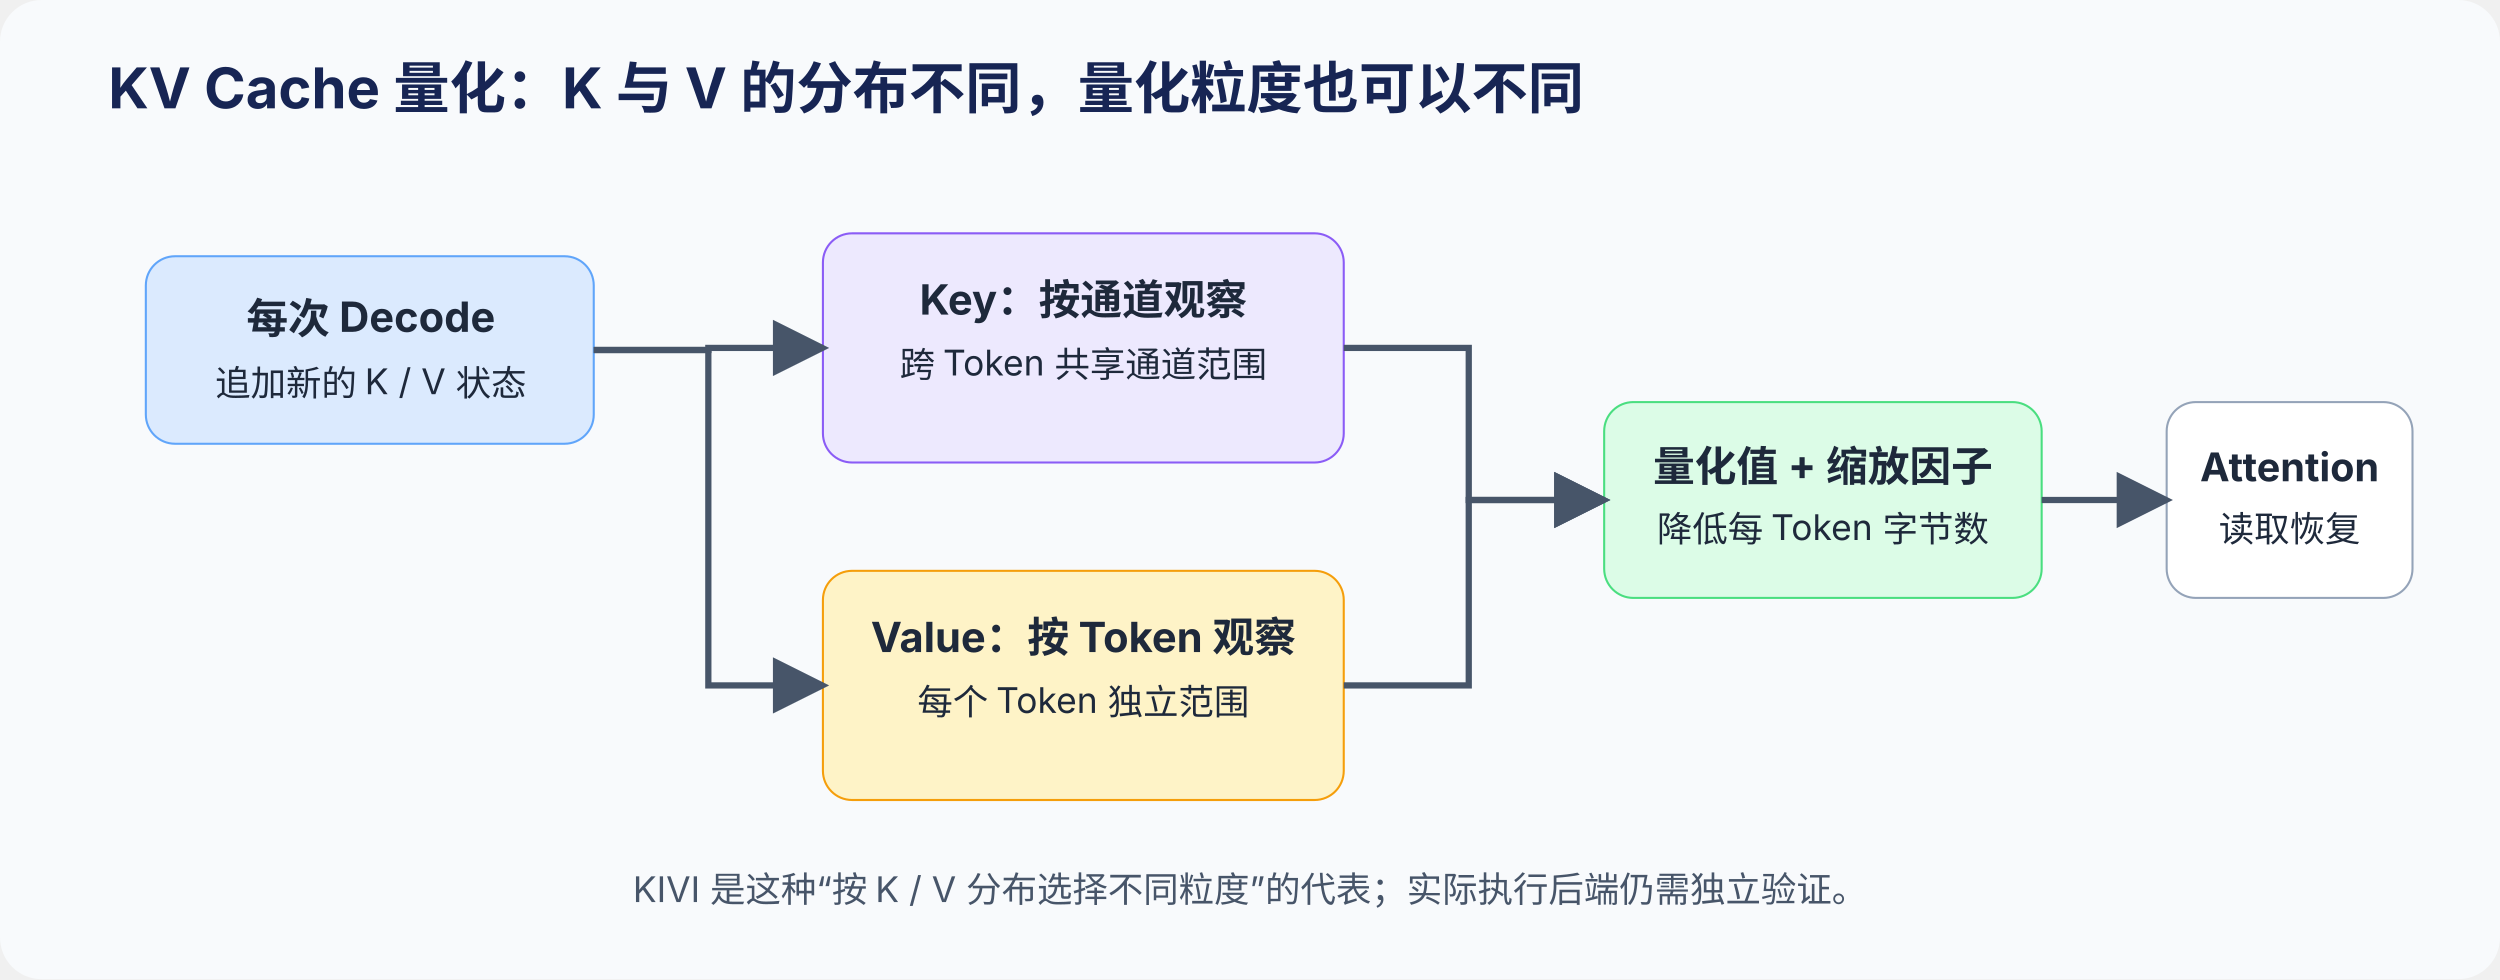
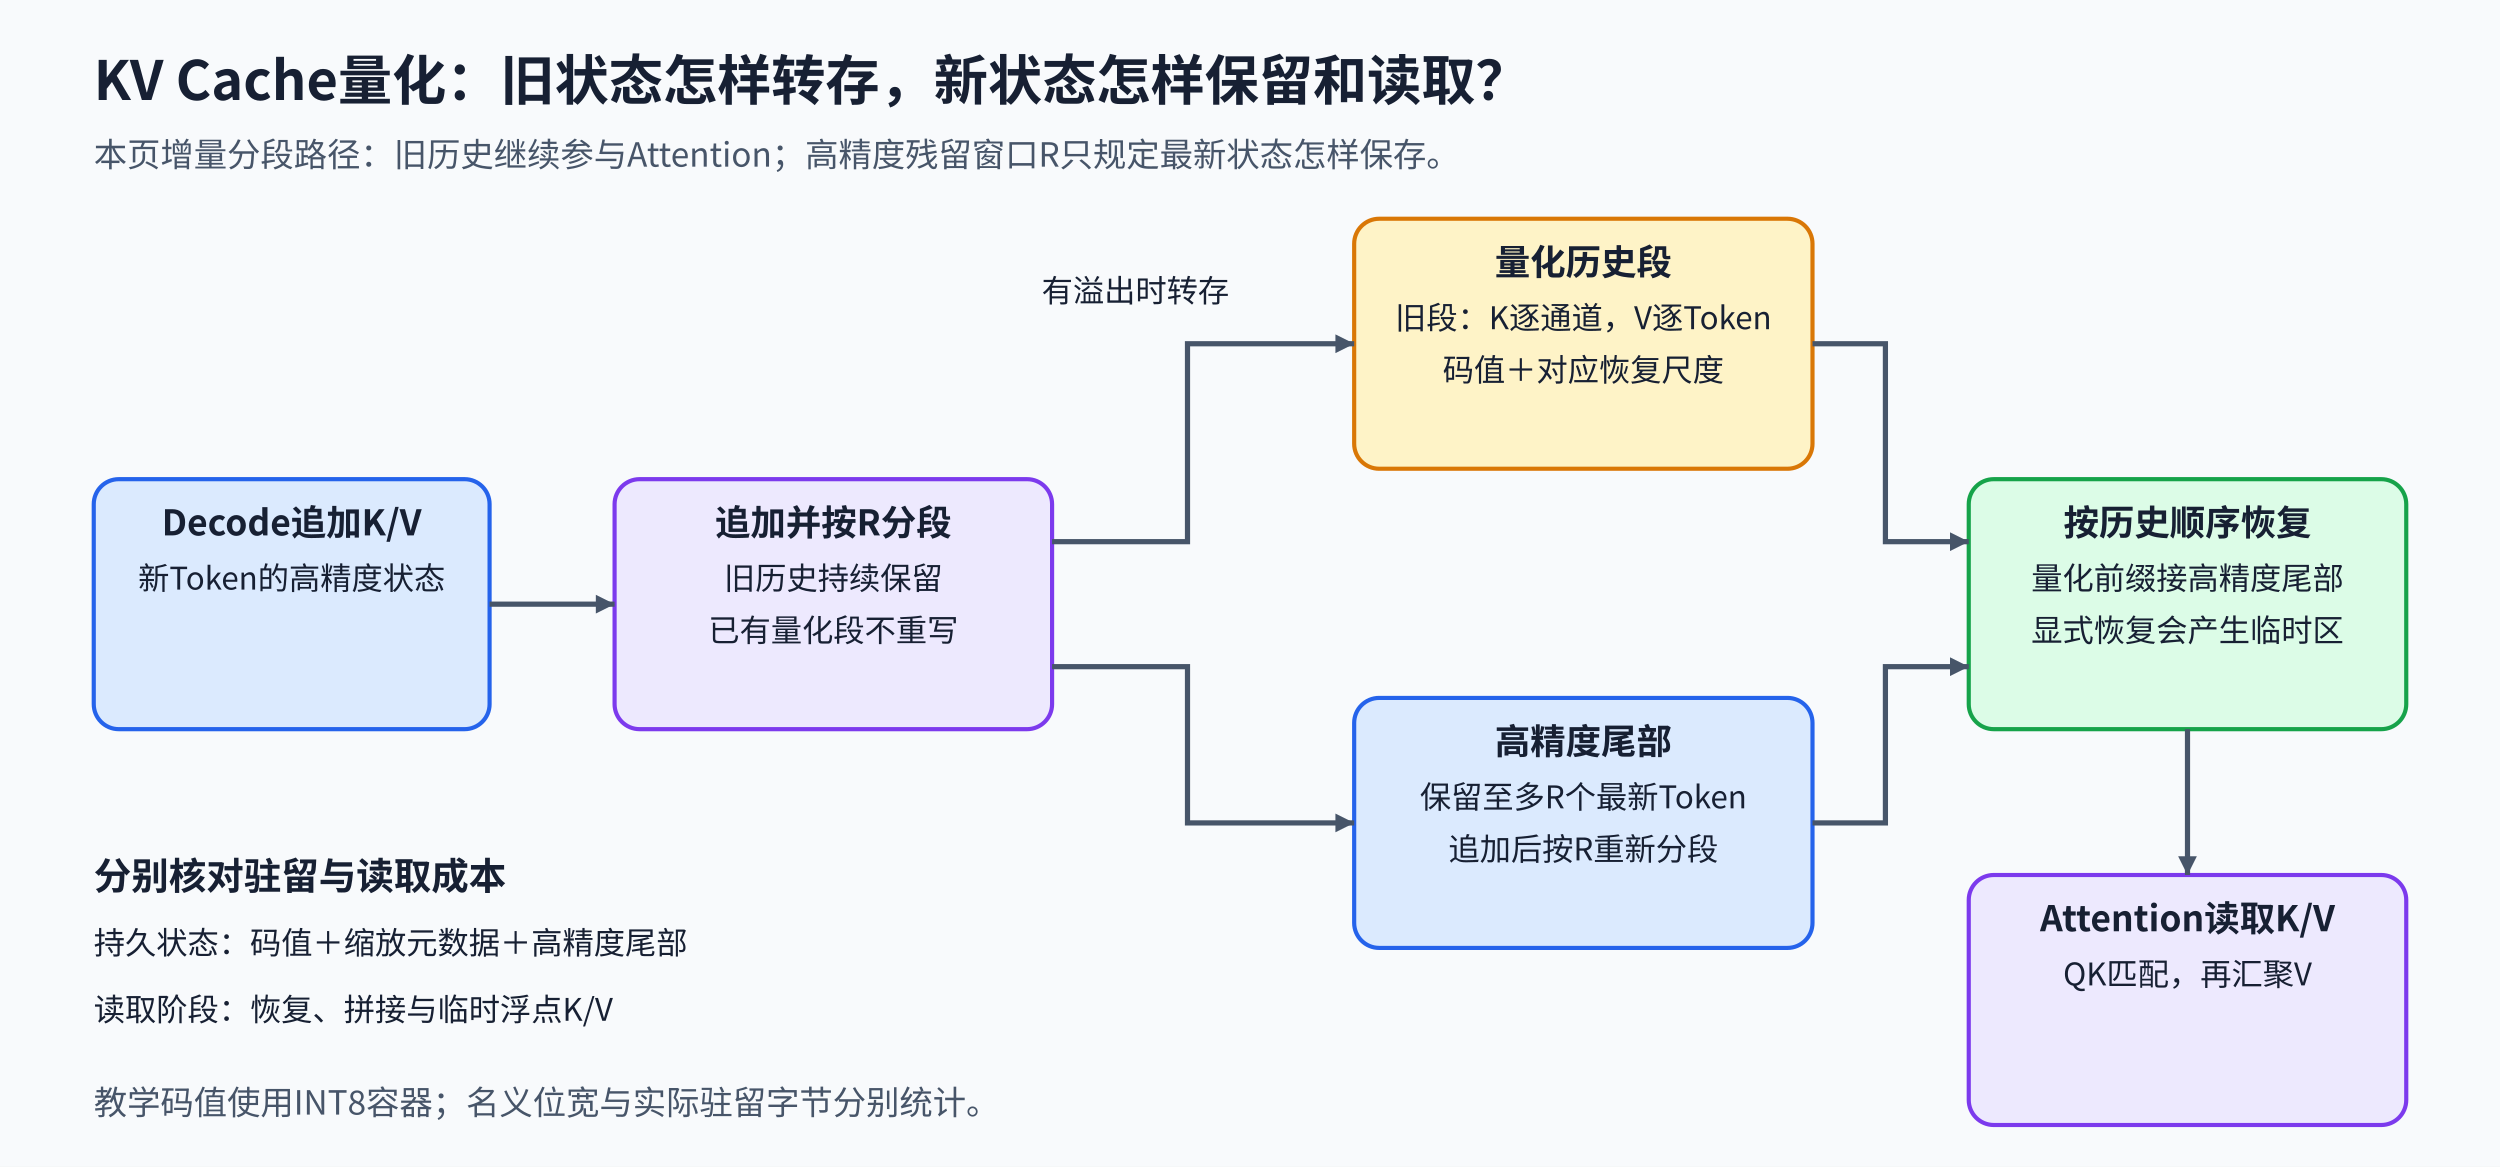
- <svg xmlns="http://www.w3.org/2000/svg" width="1200" height="470" viewBox="0 0 1200 470">
+ <svg xmlns="http://www.w3.org/2000/svg" width="1200" height="560" viewBox="0 0 1200 560" role="img" aria-labelledby="title desc">
  <defs>
-     <marker id="a" markerWidth="9" markerHeight="9" refX="8" refY="4.5" orient="auto">
-       <path d="M0,0 L9,4.5 L0,9 Z" fill="#475569" />
+     <marker id="arrow" viewBox="0 0 10 10" refX="10" refY="5" markerWidth="9" markerHeight="9" markerUnits="userSpaceOnUse" orient="auto">
+       <path d="M0 0L10 5L0 10Z" fill="#475569" />
    </marker>
+     <style>text{font-family:"Noto Sans CJK SC","Microsoft YaHei",sans-serif;fill:#172033}.title{font-size:26px;font-weight:700}.group{font-size:18px;font-weight:700}.head{font-size:17px;font-weight:700}.body{font-size:15px;font-weight:400}.sub{font-size:16px;fill:#475569}.flow{fill:none;stroke:#475569;stroke-width:2.5;marker-end:url(#arrow)}</style>
  </defs>
-   <rect width="1200" height="470" rx="20" fill="#f8fafc" />
-   <text x="52" y="52" font-family="Inter, Noto Sans CJK SC, Microsoft YaHei, sans-serif" font-size="27" font-weight="700" fill="#172554">KV Cache 量化：K 与 V 的分布不同，量化粒度也可以不同</text>
-   <g font-family="Inter, Noto Sans CJK SC, Microsoft YaHei, sans-serif" text-anchor="middle" fill="#1e293b">
-     <rect x="70" y="123" width="215" height="90" rx="14" fill="#dbeafe" stroke="#60a5fa" />
-     <text x="178" y="160" font-size="20" font-weight="700">每次 Decode</text>
-     <text x="178" y="190" font-size="17">追加新的 K / V 状态</text>
-     <rect x="395" y="112" width="250" height="110" rx="14" fill="#ede9fe" stroke="#8b5cf6" />
-     <text x="520" y="151" font-size="20" font-weight="700">Key：按通道观察</text>
-     <text x="520" y="181" font-size="17">跨 Token 共享通道范围</text>
-     <rect x="395" y="274" width="250" height="110" rx="14" fill="#fef3c7" stroke="#f59e0b" />
-     <text x="520" y="313" font-size="20" font-weight="700">Value：按 Token 观察</text>
-     <text x="520" y="343" font-size="17">每个 Token 独立范围</text>
-     <rect x="770" y="193" width="210" height="94" rx="14" fill="#dcfce7" stroke="#4ade80" />
-     <text x="875" y="231" font-size="20" font-weight="700">量化值 + 缩放因子</text>
-     <text x="875" y="260" font-size="17">降低每 Token 字节数</text>
-     <rect x="1040" y="193" width="118" height="94" rx="14" fill="#fff" stroke="#94a3b8" />
-     <text x="1099" y="231" font-size="19" font-weight="700">Attention</text>
-     <text x="1099" y="260" font-size="17">读取恢复</text>
+   <rect width="1200" height="560" fill="#f8fafc" data-layout-role="decoration" />
+   <text x="45" y="48" class="title" text-anchor="start">KV Cache量化：旧状态怎样转存，新状态怎样保留和读取？</text>
+   <text x="45" y="80" class="sub" text-anchor="start">本页增量分段路径：旧历史继续参与Attention；高精度残留窗口R只规定最新状态怎样保存。</text>
+   <g id="new-kv">
+     <rect x="45" y="230" width="190" height="120" rx="12" fill="#dbeafe" stroke="#2563eb" stroke-width="2" class="node" />
+     <text x="140" y="257" class="head" text-anchor="middle">Decode追加K/V</text>
+     <text x="140" y="283" class="body" text-anchor="middle">新Token的高精度状态</text>
  </g>
-   <g stroke="#475569" stroke-width="3" fill="none" marker-end="url(#a)">
-     <path d="M285 168 H340 V167 H395" />
-     <path d="M285 168 H340 V329 H395" />
-     <path d="M645 167 H705 V240 H770" />
-     <path d="M645 329 H705 V240 H770" />
-     <path d="M980 240 H1040" />
+   <g id="partition-window">
+     <rect x="295" y="230" width="210" height="120" rx="12" fill="#ede9fe" stroke="#7c3aed" stroke-width="2" class="node" />
+     <text x="400" y="257" class="head" text-anchor="middle">追加并按R分段</text>
+     <text x="400" y="283" class="body" text-anchor="middle">旧历史持续保留</text>
+     <text x="400" y="308" class="body" text-anchor="middle">已有量化段不重写</text>
  </g>
-   <text x="600" y="433" text-anchor="middle" font-family="Inter, Noto Sans CJK SC, Microsoft YaHei, sans-serif" font-size="17" fill="#475569">KIVI 是这种“按 K / V 分布选择不同粒度”的代表；实际执行后端仍需独立验证。</text>
+   <g id="quantized-prefix">
+     <rect x="650" y="105" width="220" height="120" rx="12" fill="#fef3c7" stroke="#d97706" stroke-width="2" class="node" />
+     <text x="760" y="132" class="head" text-anchor="middle">量化历史段</text>
+     <text x="760" y="158" class="body" text-anchor="middle">旧段：K逐通道，V逐Token</text>
+     <text x="760" y="183" class="body" text-anchor="middle">码值＋对应恢复尺度</text>
+   </g>
+   <g id="high-precision-tail">
+     <rect x="650" y="335" width="220" height="120" rx="12" fill="#dbeafe" stroke="#2563eb" stroke-width="2" class="node" />
+     <text x="760" y="362" class="head" text-anchor="middle">高精度尾部</text>
+     <text x="760" y="388" class="body" text-anchor="middle">保留至多R个最新Token</text>
+     <text x="760" y="413" class="body" text-anchor="middle">追加后按R重新分段</text>
+   </g>
+   <g id="restore-in-order">
+     <rect x="945" y="230" width="210" height="120" rx="12" fill="#dcfce7" stroke="#16a34a" stroke-width="2" class="node" />
+     <text x="1050" y="257" class="head" text-anchor="middle">按历史顺序恢复</text>
+     <text x="1050" y="283" class="body" text-anchor="middle">量化前缀接高精度尾部</text>
+     <text x="1050" y="308" class="body" text-anchor="middle">显式恢复会产生临时区</text>
+   </g>
+   <g id="attention-read">
+     <rect x="945" y="420" width="210" height="120" rx="12" fill="#ede9fe" stroke="#7c3aed" stroke-width="2" class="node" />
+     <text x="1050" y="447" class="head" text-anchor="middle">Attention读取K/V</text>
+     <text x="1050" y="473" class="body" text-anchor="middle">QK匹配，再汇聚V</text>
+   </g>
+   <path id="append-to-partition" d="M235 290H295" class="flow" />
+   <path id="overflow-to-quantized" d="M505 260H570V165H650" class="flow" />
+   <text x="545" y="145" class="body" text-anchor="middle">有溢出时转存</text>
+   <path id="retain-tail" d="M505 320H570V395H650" class="flow" />
+   <path id="prefix-to-read" d="M870 165H905V260H945" class="flow" />
+   <path id="tail-to-read" d="M870 395H905V320H945" class="flow" />
+   <path id="read-to-attention" d="M1050 350V420" class="flow" />
+   <text x="45" y="427" class="group" text-anchor="start">分别核对驻留与读取成本</text>
+   <text x="45" y="458" class="body" text-anchor="start">持久状态：码值＋缩放元数据＋高精度尾部</text>
+   <text x="45" y="490" class="body" text-anchor="start">读取阶段：恢复、拼接与临时浮点K/V</text>
+   <text x="45" y="535" class="sub" text-anchor="start">教学码值使用INT8容器；名义位宽与实际驻留字节分别统计。</text>
</svg>
